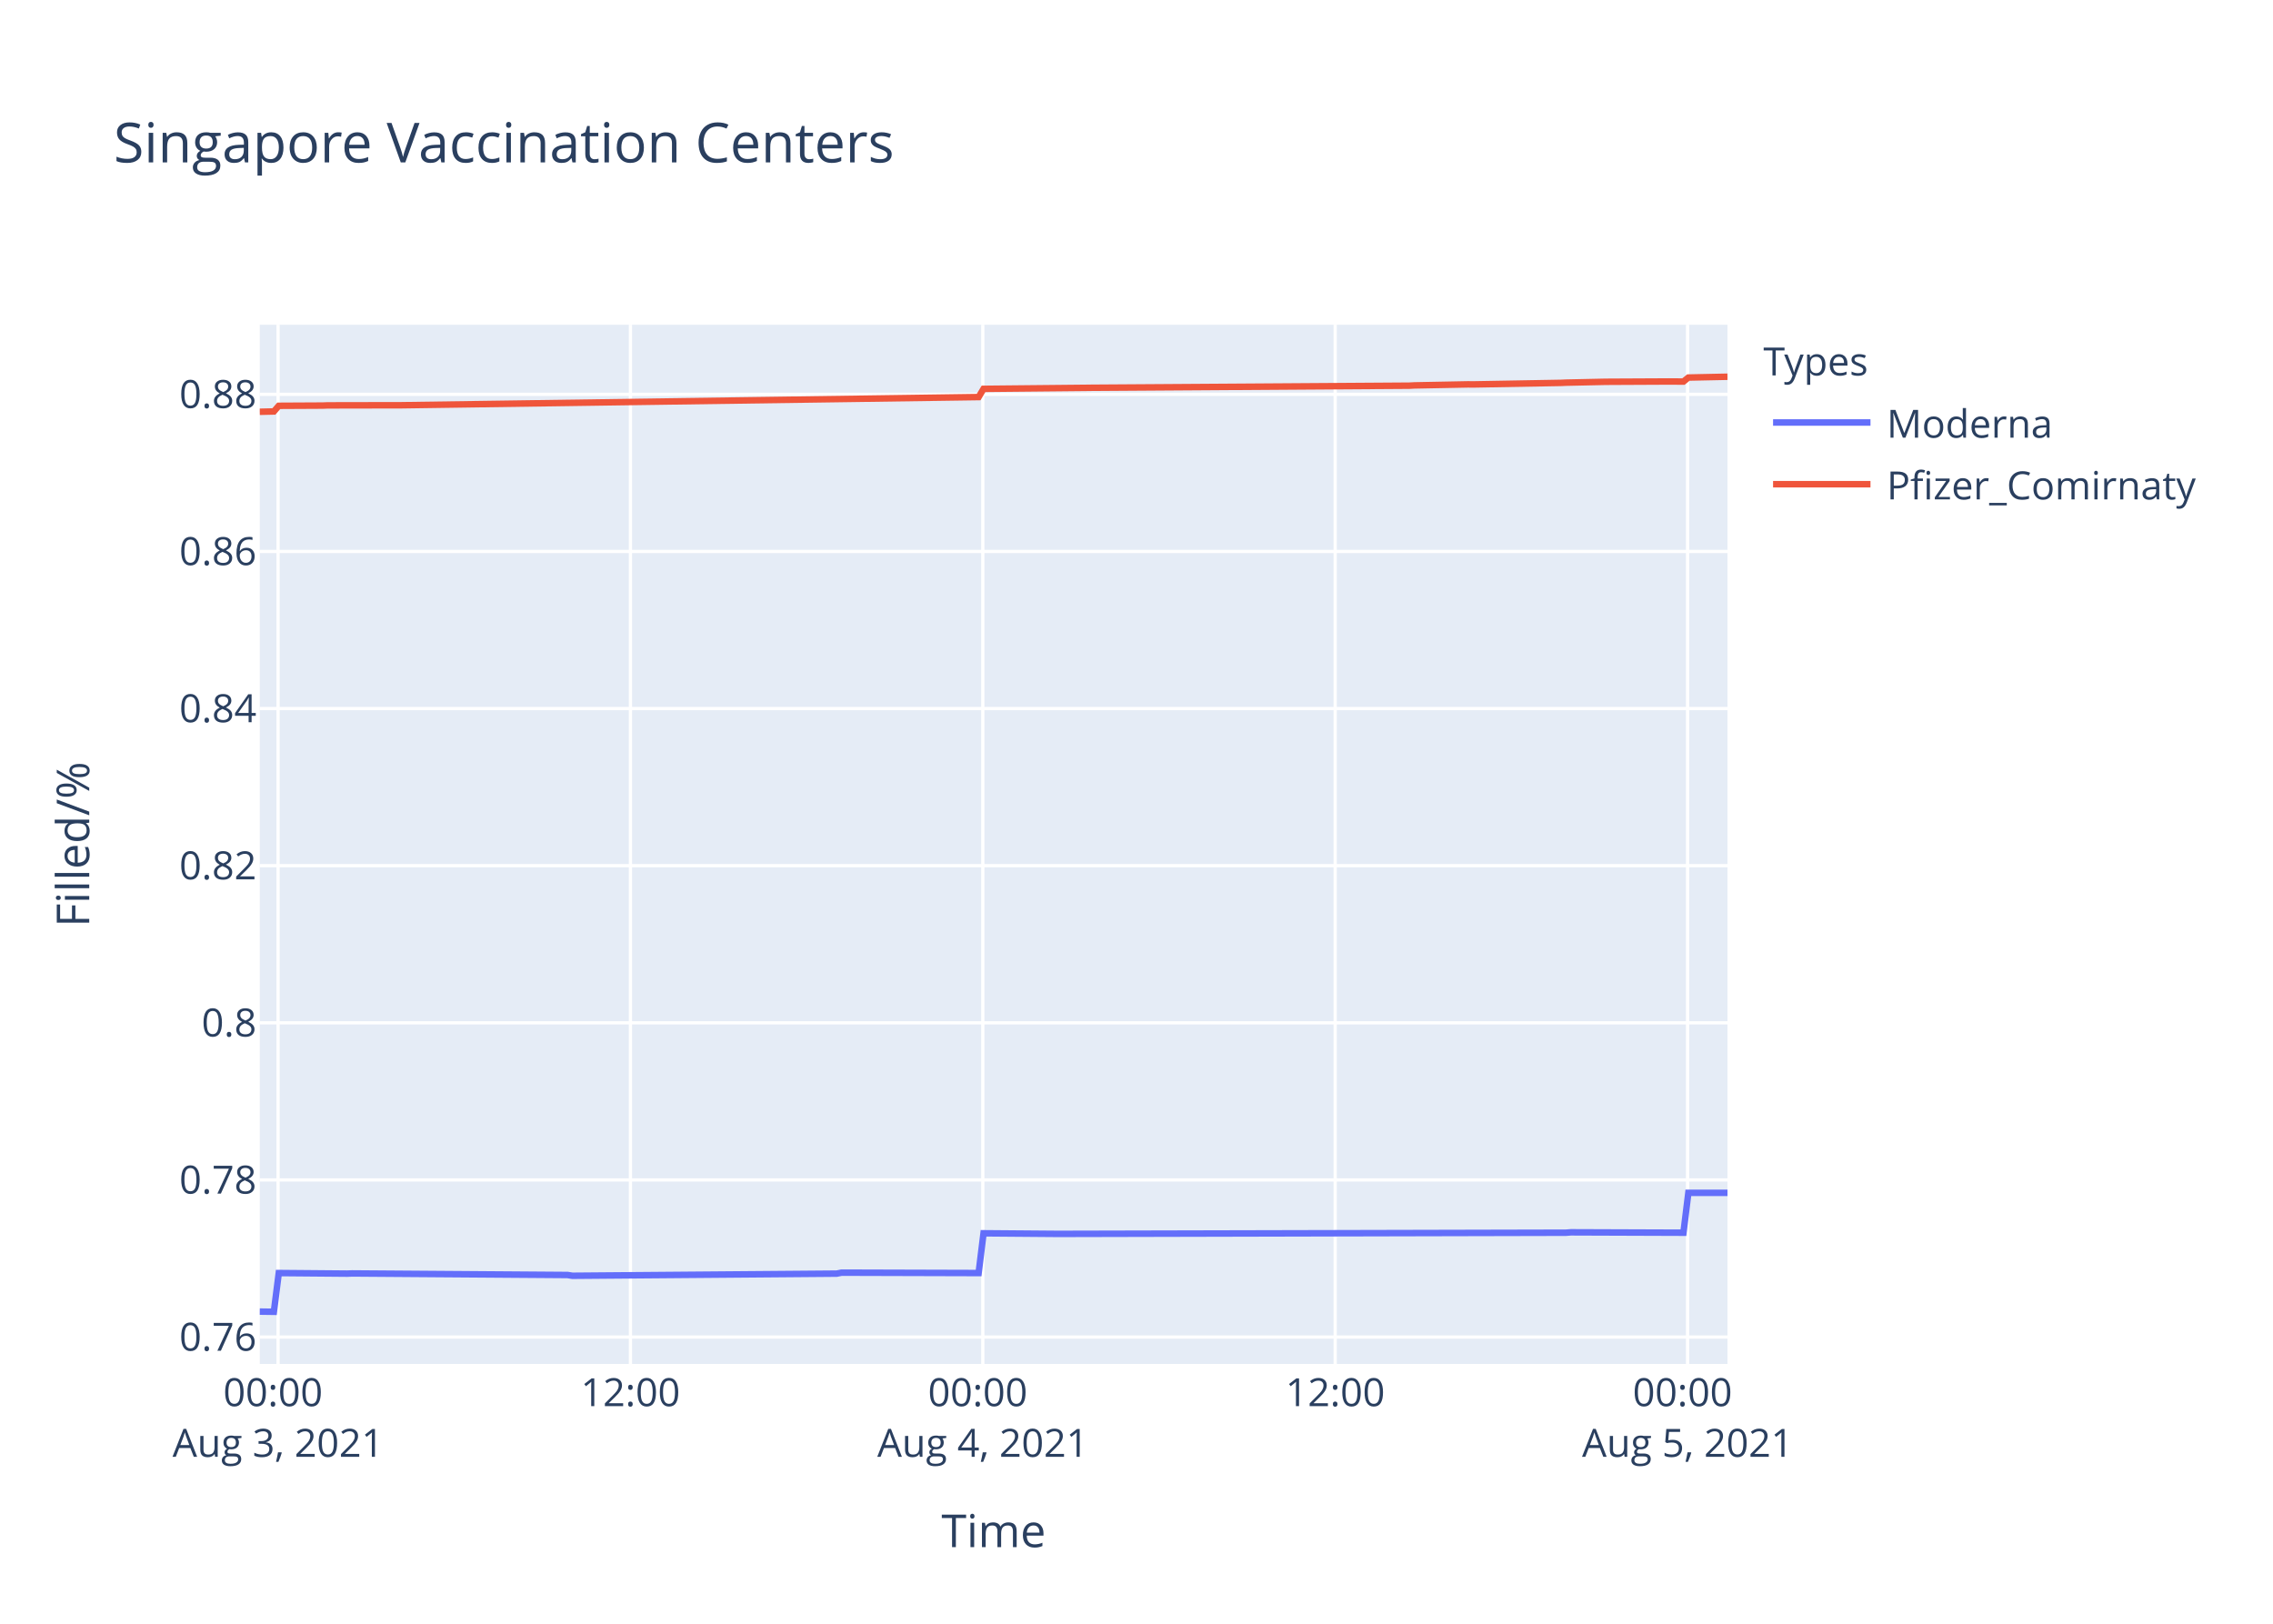
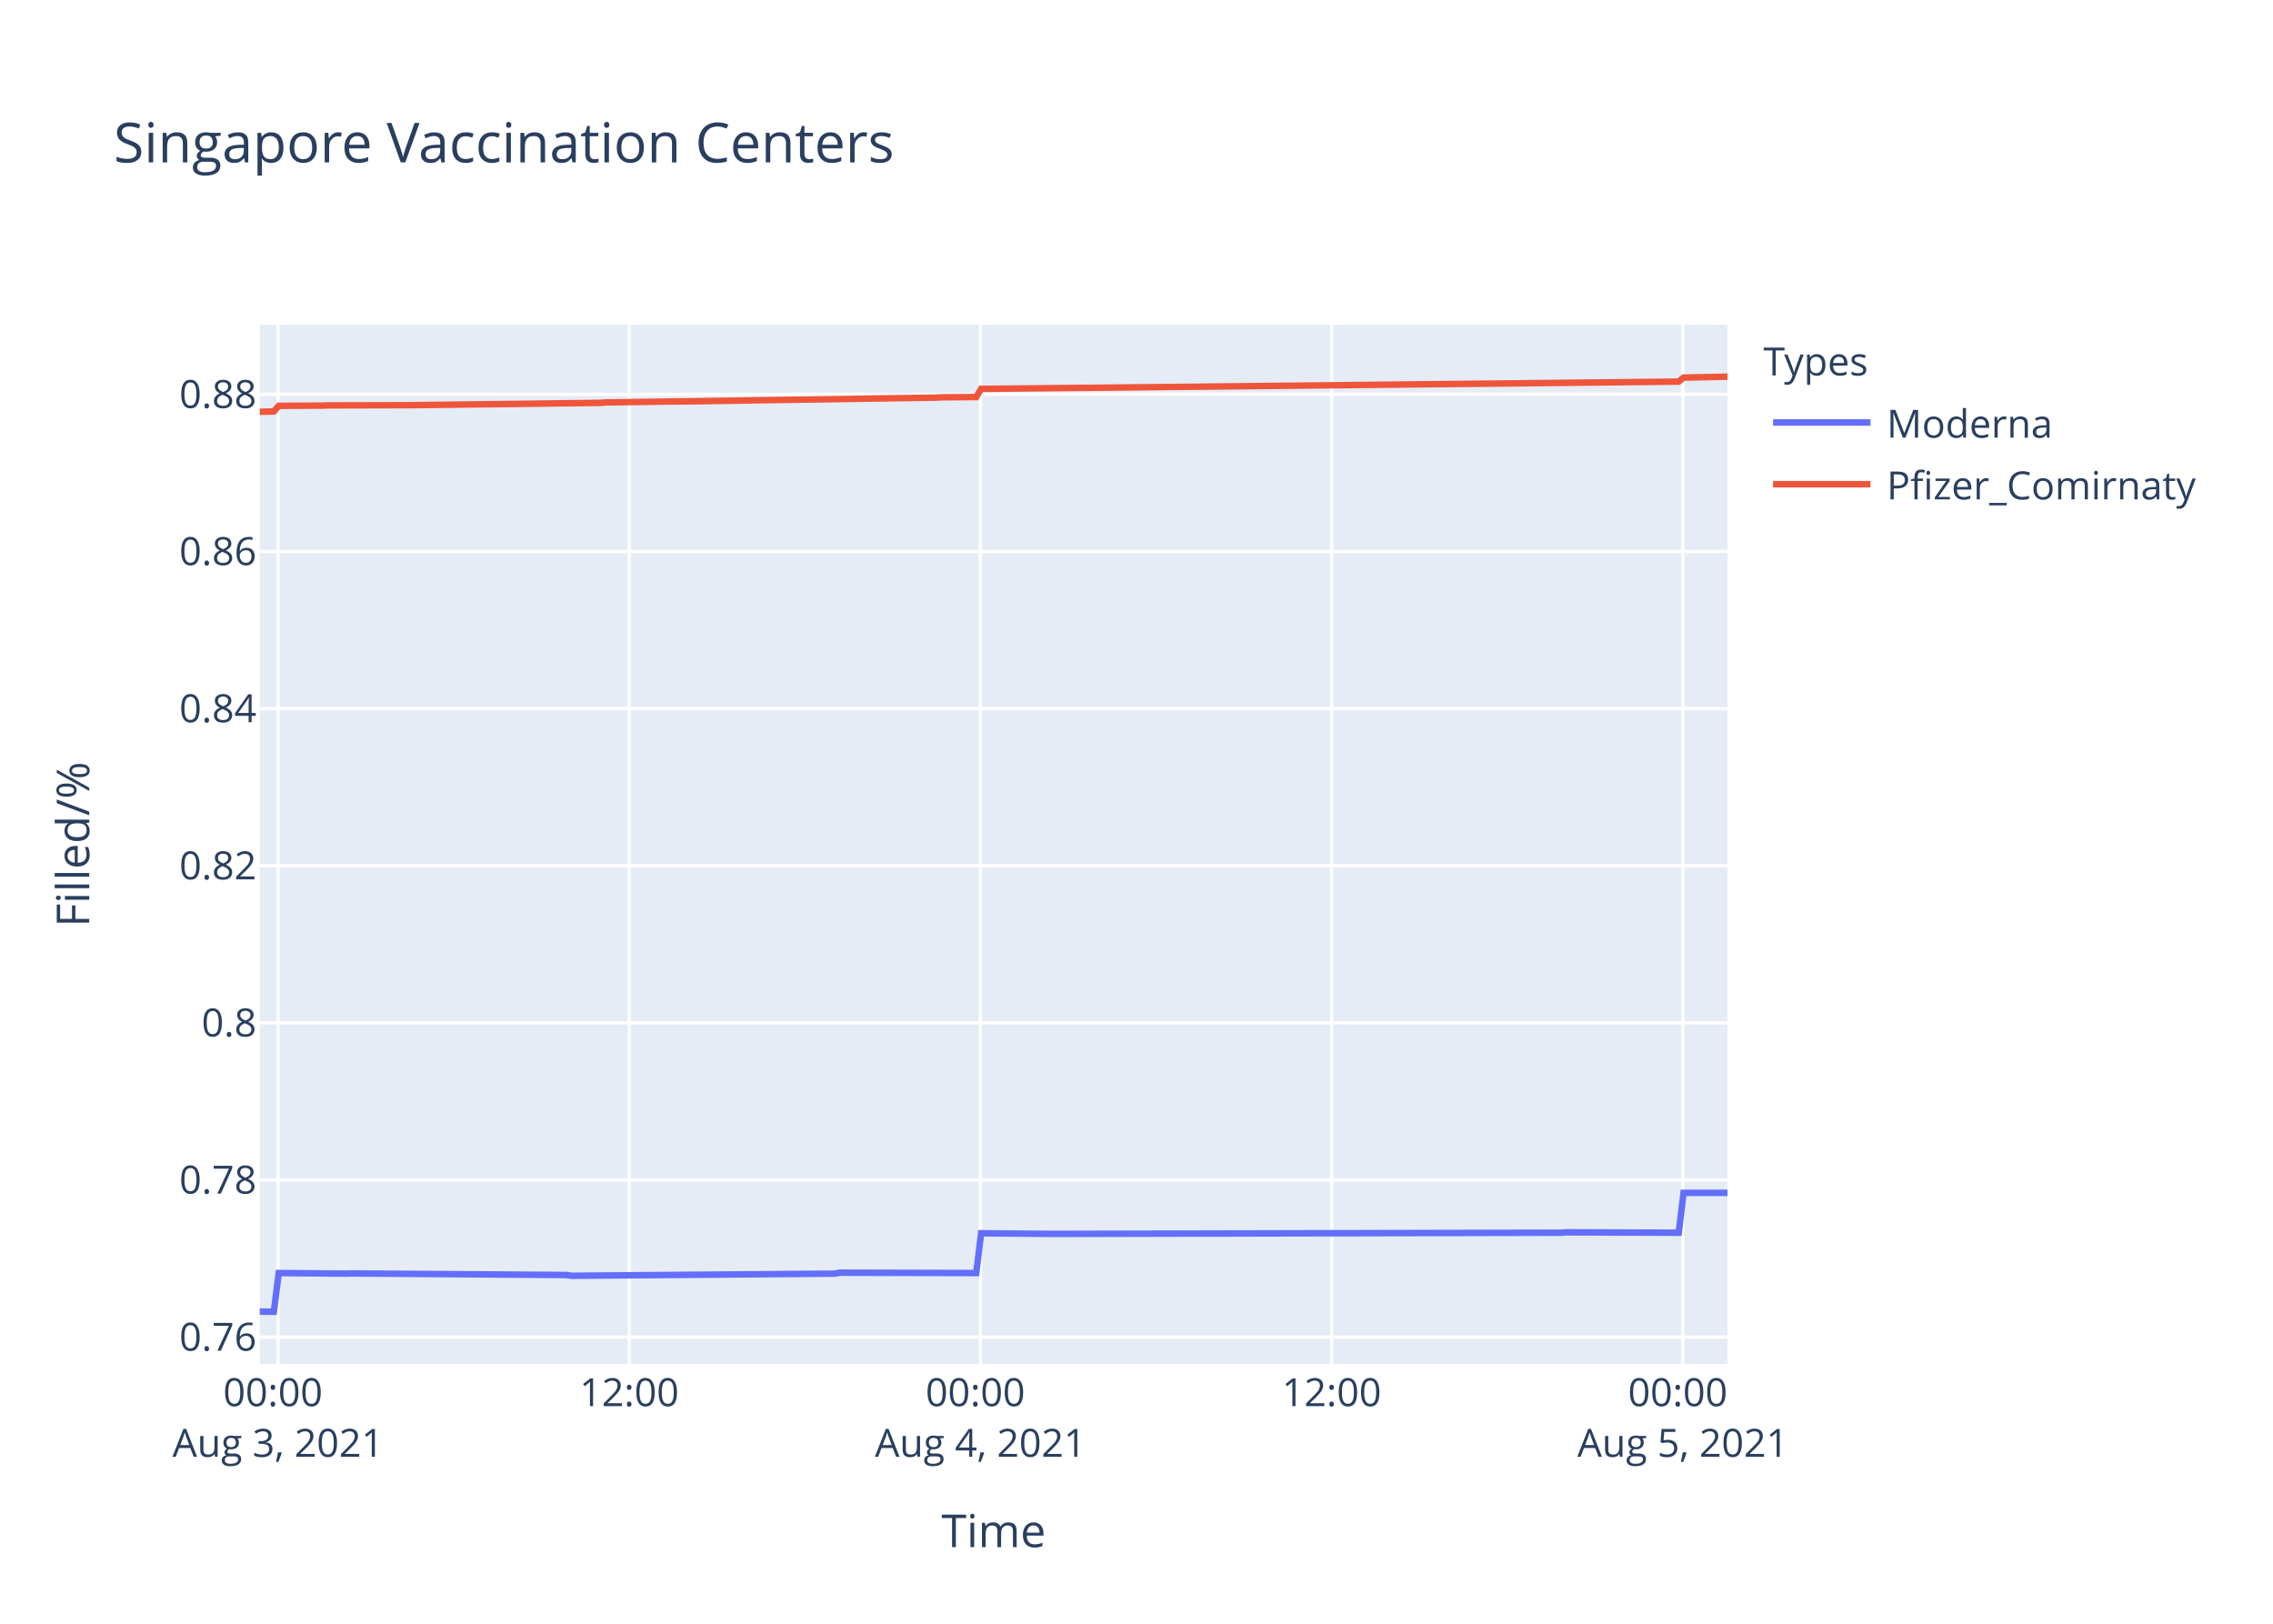
<svg xmlns="http://www.w3.org/2000/svg" class="main-svg" width="700" height="500" style="" viewBox="0 0 700 500">
  <rect x="0" y="0" width="700" height="500" style="fill: rgb(255, 255, 255); fill-opacity: 1;" />
-   <defs id="defs-0067bf">
+   <defs id="defs-a17efc">
    <g class="clips">
-       <clipPath id="clip0067bfxyplot" class="plotclip">
+       <clipPath id="clipa17efcxyplot" class="plotclip">
        <rect width="452" height="320" />
      </clipPath>
-       <clipPath class="axesclip" id="clip0067bfx">
+       <clipPath class="axesclip" id="clipa17efcx">
        <rect x="80" y="0" width="452" height="500" />
      </clipPath>
-       <clipPath class="axesclip" id="clip0067bfy">
+       <clipPath class="axesclip" id="clipa17efcy">
        <rect x="0" y="100" width="700" height="320" />
      </clipPath>
-       <clipPath class="axesclip" id="clip0067bfxy">
+       <clipPath class="axesclip" id="clipa17efcxy">
        <rect x="80" y="100" width="452" height="320" />
      </clipPath>
    </g>
    <g class="gradients" />
  </defs>
  <g class="bglayer">
    <rect class="bg" x="80" y="100" width="452" height="320" style="fill: rgb(229, 236, 246); fill-opacity: 1; stroke-width: 0;" />
  </g>
  <g class="layer-below">
    <g class="imagelayer" />
    <g class="shapelayer" />
  </g>
  <g class="cartesianlayer">
    <g class="subplot xy">
      <g class="layer-subplot">
        <g class="shapelayer" />
        <g class="imagelayer" />
      </g>
      <g class="gridlayer">
        <g class="x">
-           <path class="xgrid crisp" transform="translate(85.63,0)" d="M0,100v320" style="stroke: rgb(255, 255, 255); stroke-opacity: 1; stroke-width: 1px;" />
-           <path class="xgrid crisp" transform="translate(194.15,0)" d="M0,100v320" style="stroke: rgb(255, 255, 255); stroke-opacity: 1; stroke-width: 1px;" />
-           <path class="xgrid crisp" transform="translate(302.67,0)" d="M0,100v320" style="stroke: rgb(255, 255, 255); stroke-opacity: 1; stroke-width: 1px;" />
-           <path class="xgrid crisp" transform="translate(411.19,0)" d="M0,100v320" style="stroke: rgb(255, 255, 255); stroke-opacity: 1; stroke-width: 1px;" />
-           <path class="xgrid crisp" transform="translate(519.71,0)" d="M0,100v320" style="stroke: rgb(255, 255, 255); stroke-opacity: 1; stroke-width: 1px;" />
+           <path class="xgrid crisp" transform="translate(85.61,0)" d="M0,100v320" style="stroke: rgb(255, 255, 255); stroke-opacity: 1; stroke-width: 1px;" />
+           <path class="xgrid crisp" transform="translate(193.77,0)" d="M0,100v320" style="stroke: rgb(255, 255, 255); stroke-opacity: 1; stroke-width: 1px;" />
+           <path class="xgrid crisp" transform="translate(301.93,0)" d="M0,100v320" style="stroke: rgb(255, 255, 255); stroke-opacity: 1; stroke-width: 1px;" />
+           <path class="xgrid crisp" transform="translate(410.09,0)" d="M0,100v320" style="stroke: rgb(255, 255, 255); stroke-opacity: 1; stroke-width: 1px;" />
+           <path class="xgrid crisp" transform="translate(518.25,0)" d="M0,100v320" style="stroke: rgb(255, 255, 255); stroke-opacity: 1; stroke-width: 1px;" />
        </g>
        <g class="y">
          <path class="ygrid crisp" transform="translate(0,411.72)" d="M80,0h452" style="stroke: rgb(255, 255, 255); stroke-opacity: 1; stroke-width: 1px;" />
          <path class="ygrid crisp" transform="translate(0,363.34)" d="M80,0h452" style="stroke: rgb(255, 255, 255); stroke-opacity: 1; stroke-width: 1px;" />
          <path class="ygrid crisp" transform="translate(0,314.96)" d="M80,0h452" style="stroke: rgb(255, 255, 255); stroke-opacity: 1; stroke-width: 1px;" />
-           <path class="ygrid crisp" transform="translate(0,266.57)" d="M80,0h452" style="stroke: rgb(255, 255, 255); stroke-opacity: 1; stroke-width: 1px;" />
-           <path class="ygrid crisp" transform="translate(0,218.19)" d="M80,0h452" style="stroke: rgb(255, 255, 255); stroke-opacity: 1; stroke-width: 1px;" />
+           <path class="ygrid crisp" transform="translate(0,266.58)" d="M80,0h452" style="stroke: rgb(255, 255, 255); stroke-opacity: 1; stroke-width: 1px;" />
+           <path class="ygrid crisp" transform="translate(0,218.2)" d="M80,0h452" style="stroke: rgb(255, 255, 255); stroke-opacity: 1; stroke-width: 1px;" />
          <path class="ygrid crisp" transform="translate(0,169.81)" d="M80,0h452" style="stroke: rgb(255, 255, 255); stroke-opacity: 1; stroke-width: 1px;" />
          <path class="ygrid crisp" transform="translate(0,121.43)" d="M80,0h452" style="stroke: rgb(255, 255, 255); stroke-opacity: 1; stroke-width: 1px;" />
        </g>
      </g>
      <g class="zerolinelayer" />
      <path class="xlines-below" />
      <path class="ylines-below" />
      <g class="overlines-below" />
      <g class="xaxislayer-below" />
      <g class="yaxislayer-below" />
      <g class="overaxes-below" />
-       <g class="plot" transform="translate(80,100)" clip-path="url('#clip0067bfxyplot')">
+       <g class="plot" transform="translate(80,100)" clip-path="url('#clipa17efcxyplot')">
        <g class="scatterlayer mlayer">
-           <g class="trace scatter trace86d715" style="stroke-miterlimit: 2; opacity: 1;">
+           <g class="trace scatter trace324353" style="stroke-miterlimit: 2; opacity: 1;">
            <g class="fills" />
            <g class="errorbars" />
            <g class="lines">
-               <path class="js-line" d="M0,303.88L4.34,303.94L5.85,292.01L26.95,292.19L28.46,292.13L94.78,292.61L96.28,292.85L177.68,292.19L179.18,291.89L221.38,292.01L222.89,279.77L245.49,279.95L247,279.95L402.27,279.59L403.77,279.47L438.44,279.59L439.95,267.31L452,267.31" style="vector-effect: non-scaling-stroke; fill: none; stroke: rgb(99, 110, 250); stroke-opacity: 1; stroke-width: 2px; opacity: 1;" />
+               <path class="js-line" d="M0,303.88L4.33,303.94L5.83,292.01L26.86,292.19L28.36,292.13L94.46,292.61L95.96,292.85L177.09,292.19L178.58,291.9L220.64,292.01L222.15,279.77L244.67,279.95L246.18,279.95L400.93,279.59L402.43,279.47L436.98,279.59L438.48,267.31L452,267.31" style="vector-effect: non-scaling-stroke; fill: none; stroke: rgb(99, 110, 250); stroke-opacity: 1; stroke-width: 2px; opacity: 1;" />
            </g>
            <g class="points" />
            <g class="text" />
          </g>
-           <g class="trace scatter tracec94073" style="stroke-miterlimit: 2; opacity: 1;">
+           <g class="trace scatter trace7a4db7" style="stroke-miterlimit: 2; opacity: 1;">
            <g class="fills" />
            <g class="errorbars" />
            <g class="lines">
-               <path class="js-line" d="M0,26.8L4.34,26.7L5.85,24.96L19.42,24.89L20.93,24.83L42.03,24.79L43.54,24.79L221.38,22.27L222.89,19.74L254.54,19.43L256.04,19.41L354.03,18.76L355.55,18.68L372.12,18.36L373.63,18.38L400.76,17.9L402.27,17.83L414.32,17.57L415.83,17.56L432.41,17.48L433.92,17.47L438.44,17.5L439.95,16.26L452,16.01" style="vector-effect: non-scaling-stroke; fill: none; stroke: rgb(239, 85, 59); stroke-opacity: 1; stroke-width: 2px; opacity: 1;" />
+               <path class="js-line" d="M0,26.8L4.33,26.71L5.83,24.97L19.35,24.9L20.86,24.84L46.4,24.77L47.89,24.75L104.98,24.05L106.47,23.92L127.5,23.62L129.01,23.63L208.62,22.43L210.13,22.34L220.64,22.27L222.15,19.75L252.19,19.45L253.7,19.44L436.98,17.51L438.48,16.27L452,16" style="vector-effect: non-scaling-stroke; fill: none; stroke: rgb(239, 85, 59); stroke-opacity: 1; stroke-width: 2px; opacity: 1;" />
            </g>
            <g class="points" />
            <g class="text" />
          </g>
        </g>
      </g>
      <g class="overplot" />
      <path class="xlines-above crisp" d="M0,0" style="fill: none;" />
      <path class="ylines-above crisp" d="M0,0" style="fill: none;" />
      <g class="overlines-above" />
      <g class="xaxislayer-above">
        <g class="xtick">
-           <text text-anchor="middle" x="0" y="433" transform="translate(85.63,0)" style="font-family: 'Open Sans', verdana, arial, sans-serif; font-size: 12px; fill: rgb(42, 63, 95); fill-opacity: 1; white-space: pre;">
+           <text text-anchor="middle" x="0" y="433" transform="translate(85.61,0)" style="font-family: 'Open Sans', verdana, arial, sans-serif; font-size: 12px; fill: rgb(42, 63, 95); fill-opacity: 1; white-space: pre;">
            <tspan class="line" dy="0em" x="0" y="433">00:00</tspan>
            <tspan class="line" dy="1.3em" x="0" y="433">Aug 3, 2021</tspan>
          </text>
        </g>
        <g class="xtick">
-           <text text-anchor="middle" x="0" y="433" transform="translate(194.15,0)" style="font-family: 'Open Sans', verdana, arial, sans-serif; font-size: 12px; fill: rgb(42, 63, 95); fill-opacity: 1; white-space: pre;">12:00</text>
-         </g>
-         <g class="xtick">
-           <text text-anchor="middle" x="0" y="433" transform="translate(302.67,0)" style="font-family: 'Open Sans', verdana, arial, sans-serif; font-size: 12px; fill: rgb(42, 63, 95); fill-opacity: 1; white-space: pre;">
+           <text text-anchor="middle" x="0" y="433" transform="translate(193.77,0)" style="font-family: 'Open Sans', verdana, arial, sans-serif; font-size: 12px; fill: rgb(42, 63, 95); fill-opacity: 1; white-space: pre;">12:00</text>
+         </g>
+         <g class="xtick">
+           <text text-anchor="middle" x="0" y="433" transform="translate(301.93,0)" style="font-family: 'Open Sans', verdana, arial, sans-serif; font-size: 12px; fill: rgb(42, 63, 95); fill-opacity: 1; white-space: pre;">
            <tspan class="line" dy="0em" x="0" y="433">00:00</tspan>
            <tspan class="line" dy="1.3em" x="0" y="433">Aug 4, 2021</tspan>
          </text>
        </g>
        <g class="xtick">
-           <text text-anchor="middle" x="0" y="433" transform="translate(411.19,0)" style="font-family: 'Open Sans', verdana, arial, sans-serif; font-size: 12px; fill: rgb(42, 63, 95); fill-opacity: 1; white-space: pre;">12:00</text>
-         </g>
-         <g class="xtick">
-           <text text-anchor="middle" x="0" y="433" transform="translate(519.71,0)" style="font-family: 'Open Sans', verdana, arial, sans-serif; font-size: 12px; fill: rgb(42, 63, 95); fill-opacity: 1; white-space: pre;">
+           <text text-anchor="middle" x="0" y="433" transform="translate(410.09,0)" style="font-family: 'Open Sans', verdana, arial, sans-serif; font-size: 12px; fill: rgb(42, 63, 95); fill-opacity: 1; white-space: pre;">12:00</text>
+         </g>
+         <g class="xtick">
+           <text text-anchor="middle" x="0" y="433" transform="translate(518.25,0)" style="font-family: 'Open Sans', verdana, arial, sans-serif; font-size: 12px; fill: rgb(42, 63, 95); fill-opacity: 1; white-space: pre;">
            <tspan class="line" dy="0em" x="0" y="433">00:00</tspan>
            <tspan class="line" dy="1.3em" x="0" y="433">Aug 5, 2021</tspan>
          </text>
        </g>
      </g>
      <g class="yaxislayer-above">
        <g class="ytick">
          <text text-anchor="end" x="79" y="4.2" transform="translate(0,411.72)" style="font-family: 'Open Sans', verdana, arial, sans-serif; font-size: 12px; fill: rgb(42, 63, 95); fill-opacity: 1; white-space: pre;">0.76</text>
        </g>
        <g class="ytick">
          <text text-anchor="end" x="79" y="4.2" transform="translate(0,363.34)" style="font-family: 'Open Sans', verdana, arial, sans-serif; font-size: 12px; fill: rgb(42, 63, 95); fill-opacity: 1; white-space: pre;">0.78</text>
        </g>
        <g class="ytick">
          <text text-anchor="end" x="79" y="4.2" transform="translate(0,314.96)" style="font-family: 'Open Sans', verdana, arial, sans-serif; font-size: 12px; fill: rgb(42, 63, 95); fill-opacity: 1; white-space: pre;">0.8</text>
        </g>
        <g class="ytick">
-           <text text-anchor="end" x="79" y="4.2" transform="translate(0,266.57)" style="font-family: 'Open Sans', verdana, arial, sans-serif; font-size: 12px; fill: rgb(42, 63, 95); fill-opacity: 1; white-space: pre;">0.82</text>
-         </g>
-         <g class="ytick">
-           <text text-anchor="end" x="79" y="4.2" transform="translate(0,218.19)" style="font-family: 'Open Sans', verdana, arial, sans-serif; font-size: 12px; fill: rgb(42, 63, 95); fill-opacity: 1; white-space: pre;">0.84</text>
+           <text text-anchor="end" x="79" y="4.2" transform="translate(0,266.58)" style="font-family: 'Open Sans', verdana, arial, sans-serif; font-size: 12px; fill: rgb(42, 63, 95); fill-opacity: 1; white-space: pre;">0.82</text>
+         </g>
+         <g class="ytick">
+           <text text-anchor="end" x="79" y="4.2" transform="translate(0,218.2)" style="font-family: 'Open Sans', verdana, arial, sans-serif; font-size: 12px; fill: rgb(42, 63, 95); fill-opacity: 1; white-space: pre;">0.84</text>
        </g>
        <g class="ytick">
          <text text-anchor="end" x="79" y="4.2" transform="translate(0,169.81)" style="font-family: 'Open Sans', verdana, arial, sans-serif; font-size: 12px; fill: rgb(42, 63, 95); fill-opacity: 1; white-space: pre;">0.86</text>
        </g>
        <g class="ytick">
          <text text-anchor="end" x="79" y="4.2" transform="translate(0,121.43)" style="font-family: 'Open Sans', verdana, arial, sans-serif; font-size: 12px; fill: rgb(42, 63, 95); fill-opacity: 1; white-space: pre;">0.88</text>
        </g>
      </g>
      <g class="overaxes-above" />
    </g>
  </g>
  <g class="polarlayer" />
  <g class="ternarylayer" />
  <g class="geolayer" />
  <g class="funnelarealayer" />
  <g class="pielayer" />
  <g class="treemaplayer" />
  <g class="sunburstlayer" />
  <g class="glimages" />
-   <defs id="topdefs-0067bf">
+   <defs id="topdefs-a17efc">
    <g class="clips" />
-     <clipPath id="legend0067bf">
+     <clipPath id="legenda17efc">
      <rect width="147" height="64" x="0" y="0" />
    </clipPath>
  </defs>
  <g class="layer-above">
    <g class="imagelayer" />
    <g class="shapelayer" />
  </g>
  <g class="infolayer">
    <g class="legend" pointer-events="all" transform="translate(541.04,100)">
      <rect class="bg" shape-rendering="crispEdges" width="147" height="64" x="0" y="0" style="stroke: rgb(68, 68, 68); stroke-opacity: 1; fill: rgb(255, 255, 255); fill-opacity: 1; stroke-width: 0px;" />
-       <g class="scrollbox" transform="" clip-path="url('#legend0067bf')">
+       <g class="scrollbox" transform="" clip-path="url('#legenda17efc')">
        <text class="legendtitletext" text-anchor="start" x="2" y="15.6" style="font-family: 'Open Sans', verdana, arial, sans-serif; font-size: 12px; fill: rgb(42, 63, 95); fill-opacity: 1; white-space: pre;">Types</text>
        <g class="groups" transform="">
          <g class="traces" transform="translate(0,30.1)" style="opacity: 1;">
            <text class="legendtext" text-anchor="start" x="40" y="4.68" style="font-family: 'Open Sans', verdana, arial, sans-serif; font-size: 12px; fill: rgb(42, 63, 95); fill-opacity: 1; white-space: pre;">Moderna</text>
            <g class="layers" style="opacity: 1;">
              <g class="legendfill" />
              <g class="legendlines">
                <path class="js-line" d="M5,0h30" style="fill: none; stroke: rgb(99, 110, 250); stroke-opacity: 1; stroke-width: 2px;" />
              </g>
              <g class="legendsymbols">
                <g class="legendpoints" />
              </g>
            </g>
            <rect class="legendtoggle" x="0" y="-9.5" width="141.656" height="19" style="fill: rgb(0, 0, 0); fill-opacity: 0;" />
          </g>
        </g>
        <g class="groups" transform="">
          <g class="traces" transform="translate(0,49.1)" style="opacity: 1;">
            <text class="legendtext" text-anchor="start" x="40" y="4.68" style="font-family: 'Open Sans', verdana, arial, sans-serif; font-size: 12px; fill: rgb(42, 63, 95); fill-opacity: 1; white-space: pre;">Pfizer_Comirnaty</text>
            <g class="layers" style="opacity: 1;">
              <g class="legendfill" />
              <g class="legendlines">
                <path class="js-line" d="M5,0h30" style="fill: none; stroke: rgb(239, 85, 59); stroke-opacity: 1; stroke-width: 2px;" />
              </g>
              <g class="legendsymbols">
                <g class="legendpoints" />
              </g>
            </g>
            <rect class="legendtoggle" x="0" y="-9.5" width="141.656" height="19" style="fill: rgb(0, 0, 0); fill-opacity: 0;" />
          </g>
        </g>
      </g>
      <rect class="scrollbar" rx="20" ry="3" width="0" height="0" x="0" y="0" style="fill: rgb(128, 139, 164); fill-opacity: 1;" />
    </g>
    <g class="g-gtitle">
      <text class="gtitle" x="35" y="50" text-anchor="start" dy="0em" style="font-family: 'Open Sans', verdana, arial, sans-serif; font-size: 17px; fill: rgb(42, 63, 95); opacity: 1; font-weight: normal; white-space: pre;">Singapore Vaccination Centers</text>
    </g>
    <g class="g-xtitle">
      <text class="xtitle" x="306" y="476.409" text-anchor="middle" style="font-family: 'Open Sans', verdana, arial, sans-serif; font-size: 14px; fill: rgb(42, 63, 95); opacity: 1; font-weight: normal; white-space: pre;">Time</text>
    </g>
    <g class="g-ytitle">
      <text class="ytitle" transform="rotate(-90,27.48125,260)" x="27.481" y="260" text-anchor="middle" style="font-family: 'Open Sans', verdana, arial, sans-serif; font-size: 14px; fill: rgb(42, 63, 95); opacity: 1; font-weight: normal; white-space: pre;">Filled/%</text>
    </g>
  </g>
</svg>
